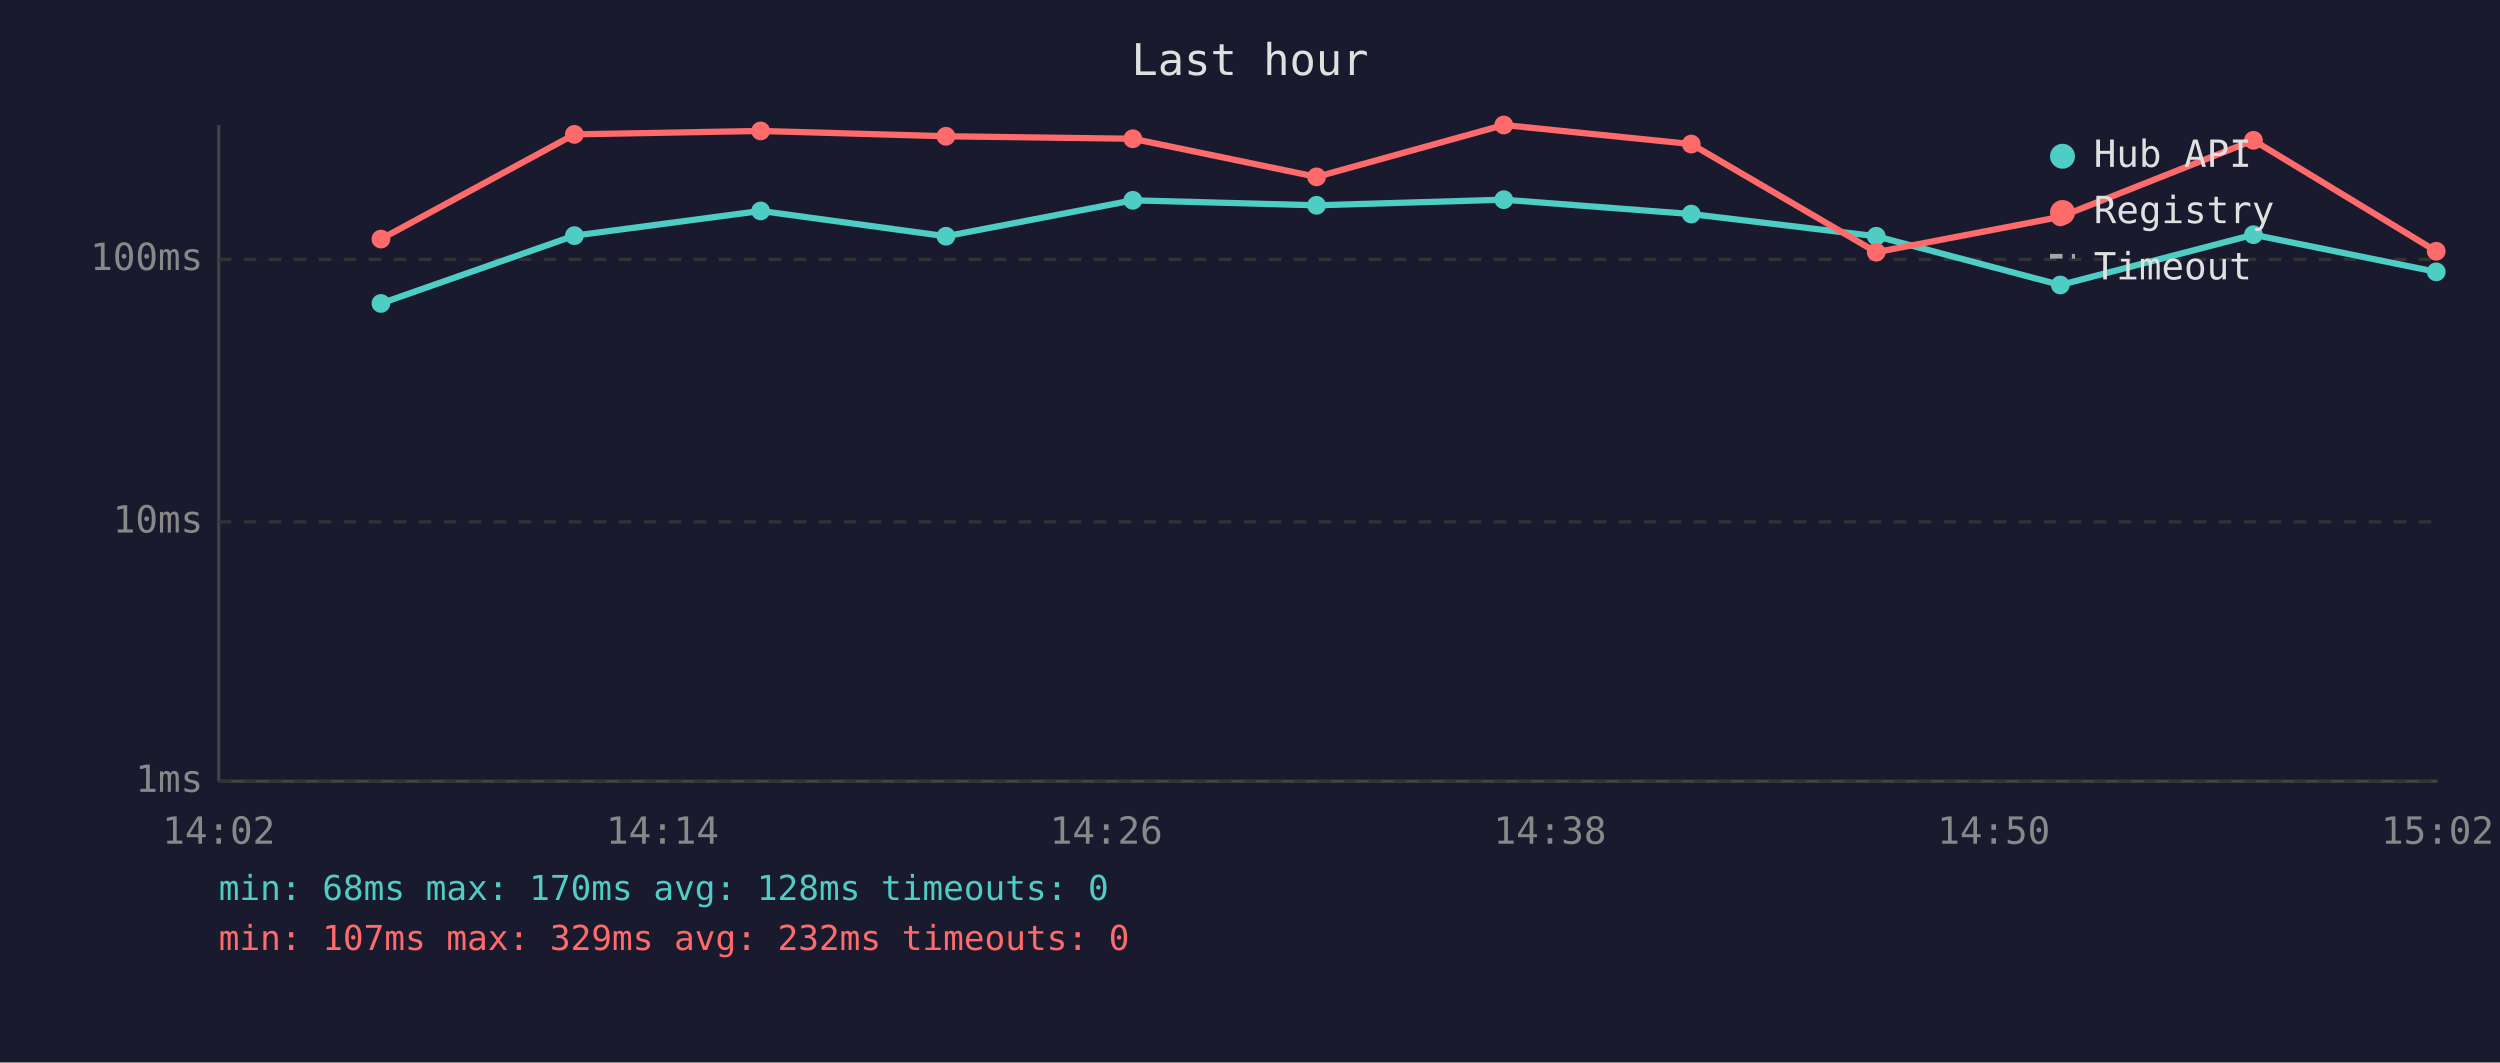
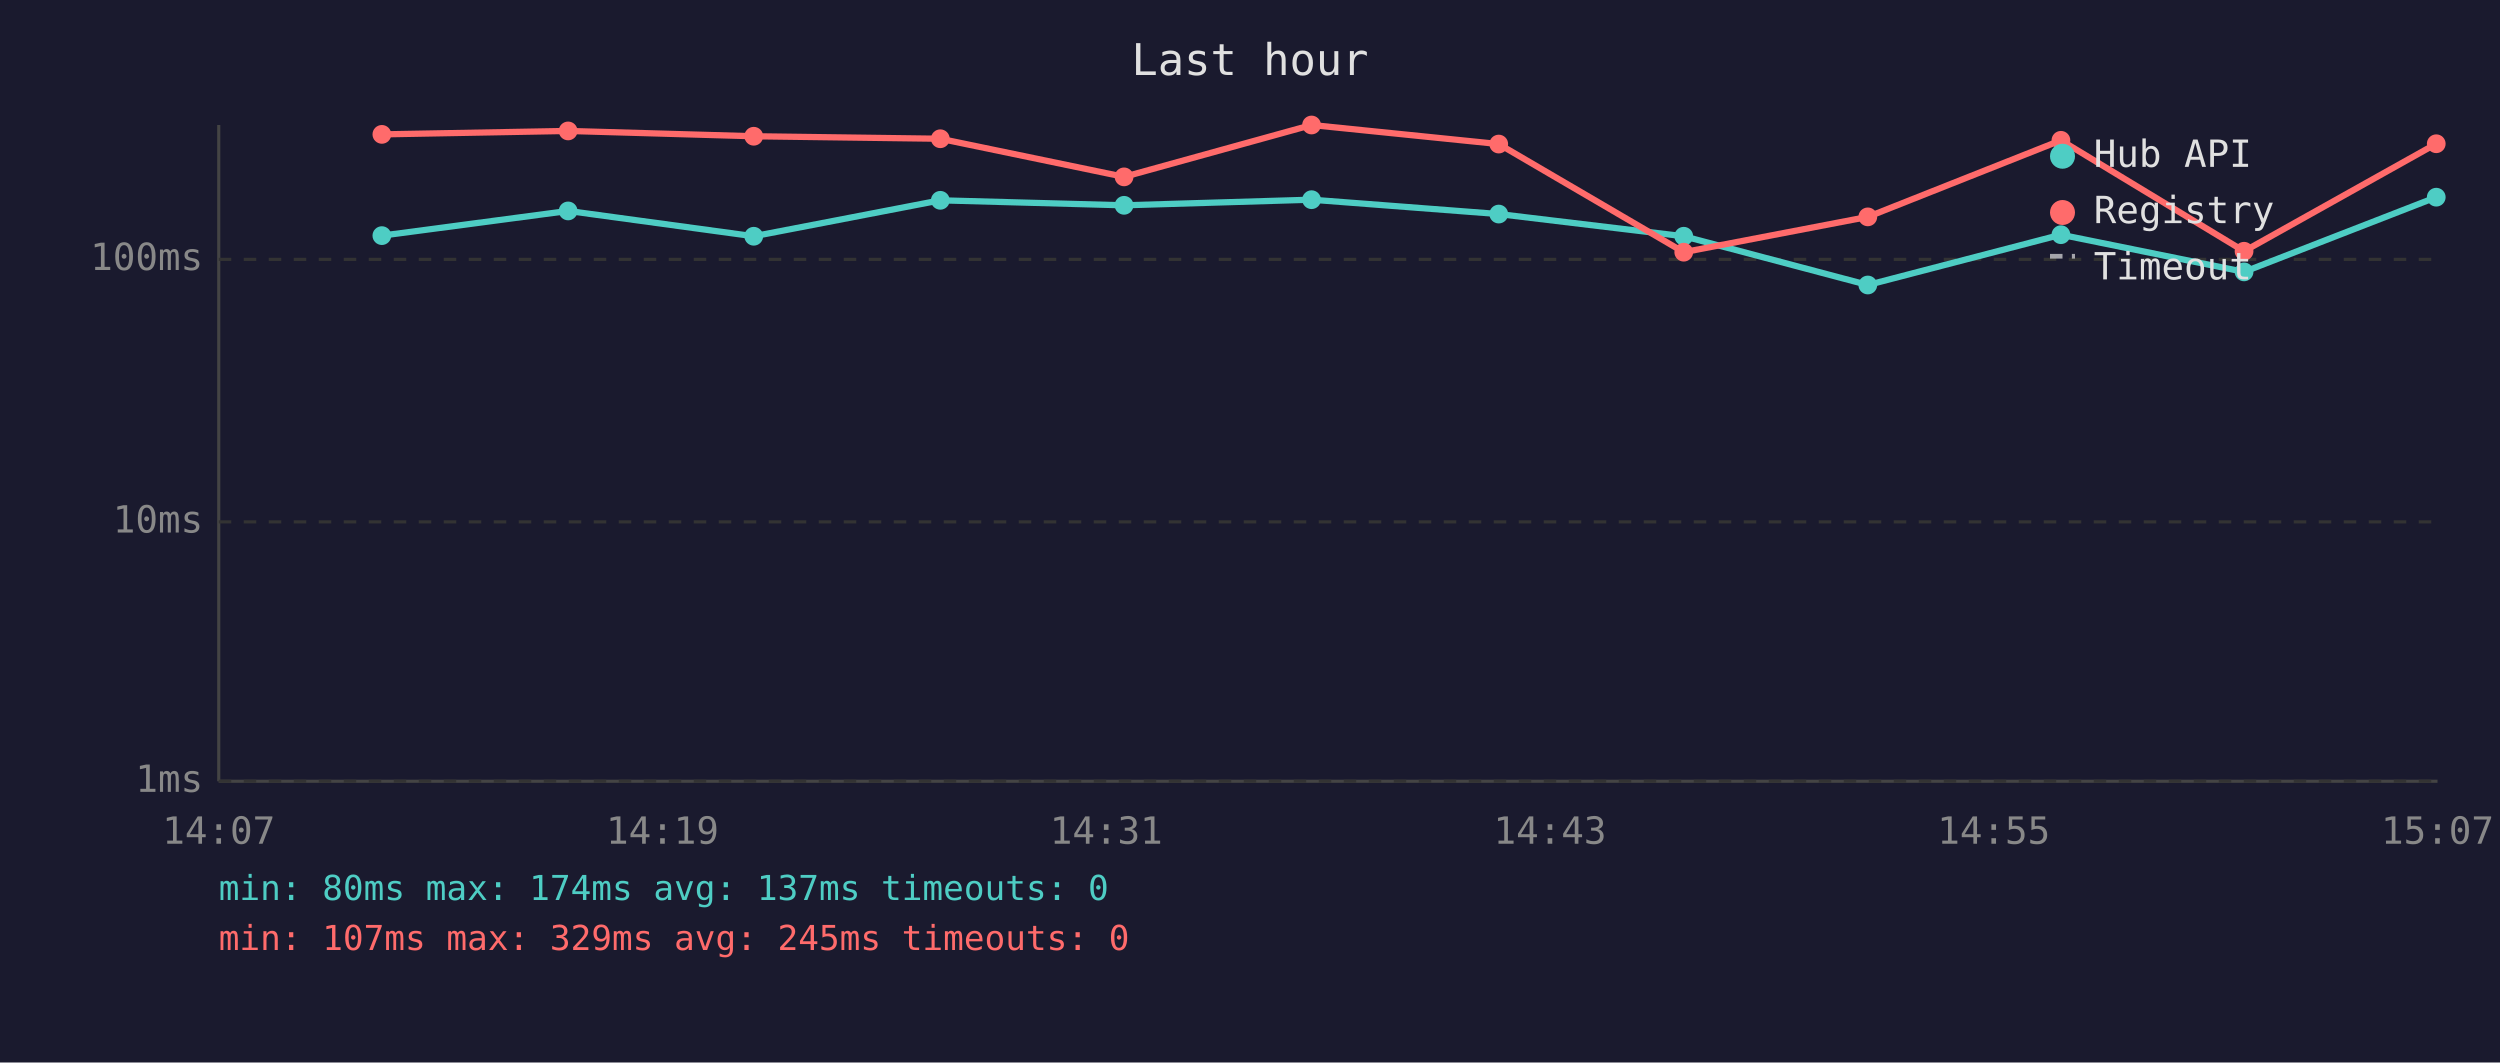
<svg xmlns="http://www.w3.org/2000/svg" viewBox="0 0 800 340" font-family="monospace" font-size="12">
  <rect width="800" height="340" fill="#1a1a2e" />
  <text x="400" y="24" fill="#e0e0e0" font-size="14" text-anchor="middle">Last hour</text>
  <line x1="70" y1="40" x2="70" y2="250" stroke="#444" stroke-width="1" />
  <line x1="70" y1="250" x2="780" y2="250" stroke="#444" stroke-width="1" />
  <line x1="70" y1="250" x2="780" y2="250" stroke="#333" stroke-width="1" stroke-dasharray="4" />
  <text x="65" y="250" fill="#888" text-anchor="end" dominant-baseline="middle">1ms</text>
  <line x1="70" y1="167" x2="780" y2="167" stroke="#333" stroke-width="1" stroke-dasharray="4" />
  <text x="65" y="167" fill="#888" text-anchor="end" dominant-baseline="middle">10ms</text>
  <line x1="70" y1="83" x2="780" y2="83" stroke="#333" stroke-width="1" stroke-dasharray="4" />
  <text x="65" y="83" fill="#888" text-anchor="end" dominant-baseline="middle">100ms</text>
-   <text x="70" y="270" fill="#888" text-anchor="middle">14:02</text>
-   <text x="212" y="270" fill="#888" text-anchor="middle">14:14</text>
-   <text x="354" y="270" fill="#888" text-anchor="middle">14:26</text>
-   <text x="496" y="270" fill="#888" text-anchor="middle">14:38</text>
-   <text x="638" y="270" fill="#888" text-anchor="middle">14:50</text>
-   <text x="780" y="270" fill="#888" text-anchor="middle">15:02</text>
-   <polyline points="121.9,97.1 183.8,75.4 243.4,67.5 302.7,75.6 362.5,64.1 421.3,65.7 481.2,63.9 541.2,68.5 600.4,75.6 659.3,91.2 721.1,75.1 779.6,87.0" fill="none" stroke="#4ecdc4" stroke-width="2" opacity="1" />
-   <circle cx="121.9" cy="97.1" r="3" fill="#4ecdc4" />
-   <circle cx="183.8" cy="75.4" r="3" fill="#4ecdc4" />
-   <circle cx="243.4" cy="67.5" r="3" fill="#4ecdc4" />
-   <circle cx="302.7" cy="75.6" r="3" fill="#4ecdc4" />
-   <circle cx="362.5" cy="64.1" r="3" fill="#4ecdc4" />
-   <circle cx="421.3" cy="65.7" r="3" fill="#4ecdc4" />
-   <circle cx="481.2" cy="63.9" r="3" fill="#4ecdc4" />
-   <circle cx="541.2" cy="68.5" r="3" fill="#4ecdc4" />
-   <circle cx="600.4" cy="75.6" r="3" fill="#4ecdc4" />
-   <circle cx="659.3" cy="91.2" r="3" fill="#4ecdc4" />
-   <circle cx="721.1" cy="75.1" r="3" fill="#4ecdc4" />
-   <circle cx="779.6" cy="87.0" r="3" fill="#4ecdc4" />
-   <polyline points="121.9,76.5 183.8,43.0 243.4,41.9 302.7,43.6 362.5,44.4 421.3,56.6 481.2,40.0 541.2,46.1 600.4,80.7 659.3,69.4 721.1,44.9 779.6,80.4" fill="none" stroke="#ff6b6b" stroke-width="2" opacity="1" />
-   <circle cx="121.9" cy="76.5" r="3" fill="#ff6b6b" />
-   <circle cx="183.8" cy="43.0" r="3" fill="#ff6b6b" />
-   <circle cx="243.4" cy="41.9" r="3" fill="#ff6b6b" />
-   <circle cx="302.7" cy="43.6" r="3" fill="#ff6b6b" />
-   <circle cx="362.5" cy="44.4" r="3" fill="#ff6b6b" />
-   <circle cx="421.3" cy="56.6" r="3" fill="#ff6b6b" />
-   <circle cx="481.2" cy="40.0" r="3" fill="#ff6b6b" />
-   <circle cx="541.2" cy="46.1" r="3" fill="#ff6b6b" />
-   <circle cx="600.4" cy="80.7" r="3" fill="#ff6b6b" />
-   <circle cx="659.3" cy="69.4" r="3" fill="#ff6b6b" />
-   <circle cx="721.1" cy="44.9" r="3" fill="#ff6b6b" />
-   <circle cx="779.6" cy="80.4" r="3" fill="#ff6b6b" />
+   <text x="70" y="270" fill="#888" text-anchor="middle">14:07</text>
+   <text x="212" y="270" fill="#888" text-anchor="middle">14:19</text>
+   <text x="354" y="270" fill="#888" text-anchor="middle">14:31</text>
+   <text x="496" y="270" fill="#888" text-anchor="middle">14:43</text>
+   <text x="638" y="270" fill="#888" text-anchor="middle">14:55</text>
+   <text x="780" y="270" fill="#888" text-anchor="middle">15:07</text>
+   <polyline points="122.2,75.4 181.8,67.5 241.2,75.6 300.9,64.1 359.7,65.7 419.7,63.9 479.6,68.5 538.8,75.6 597.7,91.2 659.5,75.1 718.1,87.0 779.6,63.1" fill="none" stroke="#4ecdc4" stroke-width="2" opacity="1" />
+   <circle cx="122.2" cy="75.4" r="3" fill="#4ecdc4" />
+   <circle cx="181.8" cy="67.5" r="3" fill="#4ecdc4" />
+   <circle cx="241.2" cy="75.6" r="3" fill="#4ecdc4" />
+   <circle cx="300.9" cy="64.1" r="3" fill="#4ecdc4" />
+   <circle cx="359.7" cy="65.7" r="3" fill="#4ecdc4" />
+   <circle cx="419.7" cy="63.9" r="3" fill="#4ecdc4" />
+   <circle cx="479.6" cy="68.5" r="3" fill="#4ecdc4" />
+   <circle cx="538.8" cy="75.6" r="3" fill="#4ecdc4" />
+   <circle cx="597.7" cy="91.2" r="3" fill="#4ecdc4" />
+   <circle cx="659.5" cy="75.1" r="3" fill="#4ecdc4" />
+   <circle cx="718.1" cy="87.0" r="3" fill="#4ecdc4" />
+   <circle cx="779.6" cy="63.1" r="3" fill="#4ecdc4" />
+   <polyline points="122.2,43.0 181.8,41.9 241.2,43.6 300.9,44.4 359.7,56.6 419.7,40.0 479.6,46.1 538.8,80.7 597.7,69.4 659.5,44.9 718.1,80.4 779.6,46.0" fill="none" stroke="#ff6b6b" stroke-width="2" opacity="1" />
+   <circle cx="122.2" cy="43.0" r="3" fill="#ff6b6b" />
+   <circle cx="181.8" cy="41.9" r="3" fill="#ff6b6b" />
+   <circle cx="241.2" cy="43.6" r="3" fill="#ff6b6b" />
+   <circle cx="300.9" cy="44.4" r="3" fill="#ff6b6b" />
+   <circle cx="359.7" cy="56.6" r="3" fill="#ff6b6b" />
+   <circle cx="419.7" cy="40.0" r="3" fill="#ff6b6b" />
+   <circle cx="479.6" cy="46.1" r="3" fill="#ff6b6b" />
+   <circle cx="538.8" cy="80.7" r="3" fill="#ff6b6b" />
+   <circle cx="597.7" cy="69.4" r="3" fill="#ff6b6b" />
+   <circle cx="659.5" cy="44.9" r="3" fill="#ff6b6b" />
+   <circle cx="718.1" cy="80.4" r="3" fill="#ff6b6b" />
+   <circle cx="779.6" cy="46.0" r="3" fill="#ff6b6b" />
  <circle cx="660" cy="50" r="4" fill="#4ecdc4" />
  <text x="670" y="50" fill="#e0e0e0" dominant-baseline="middle">Hub API</text>
  <circle cx="660" cy="68" r="4" fill="#ff6b6b" />
  <text x="670" y="68" fill="#e0e0e0" dominant-baseline="middle">Registry</text>
  <line x1="656" y1="82" x2="664" y2="82" stroke="#e0e0e0" stroke-width="1.5" stroke-dasharray="4,3" opacity="0.7" />
  <text x="670" y="86" fill="#e0e0e0" dominant-baseline="middle">Timeout</text>
-   <text x="70" y="288" fill="#4ecdc4" font-size="11">min: 68ms  max: 170ms  avg: 128ms  timeouts: 0</text>
-   <text x="70" y="304" fill="#ff6b6b" font-size="11">min: 107ms  max: 329ms  avg: 232ms  timeouts: 0</text>
+   <text x="70" y="288" fill="#4ecdc4" font-size="11">min: 80ms  max: 174ms  avg: 137ms  timeouts: 0</text>
+   <text x="70" y="304" fill="#ff6b6b" font-size="11">min: 107ms  max: 329ms  avg: 245ms  timeouts: 0</text>
</svg>
